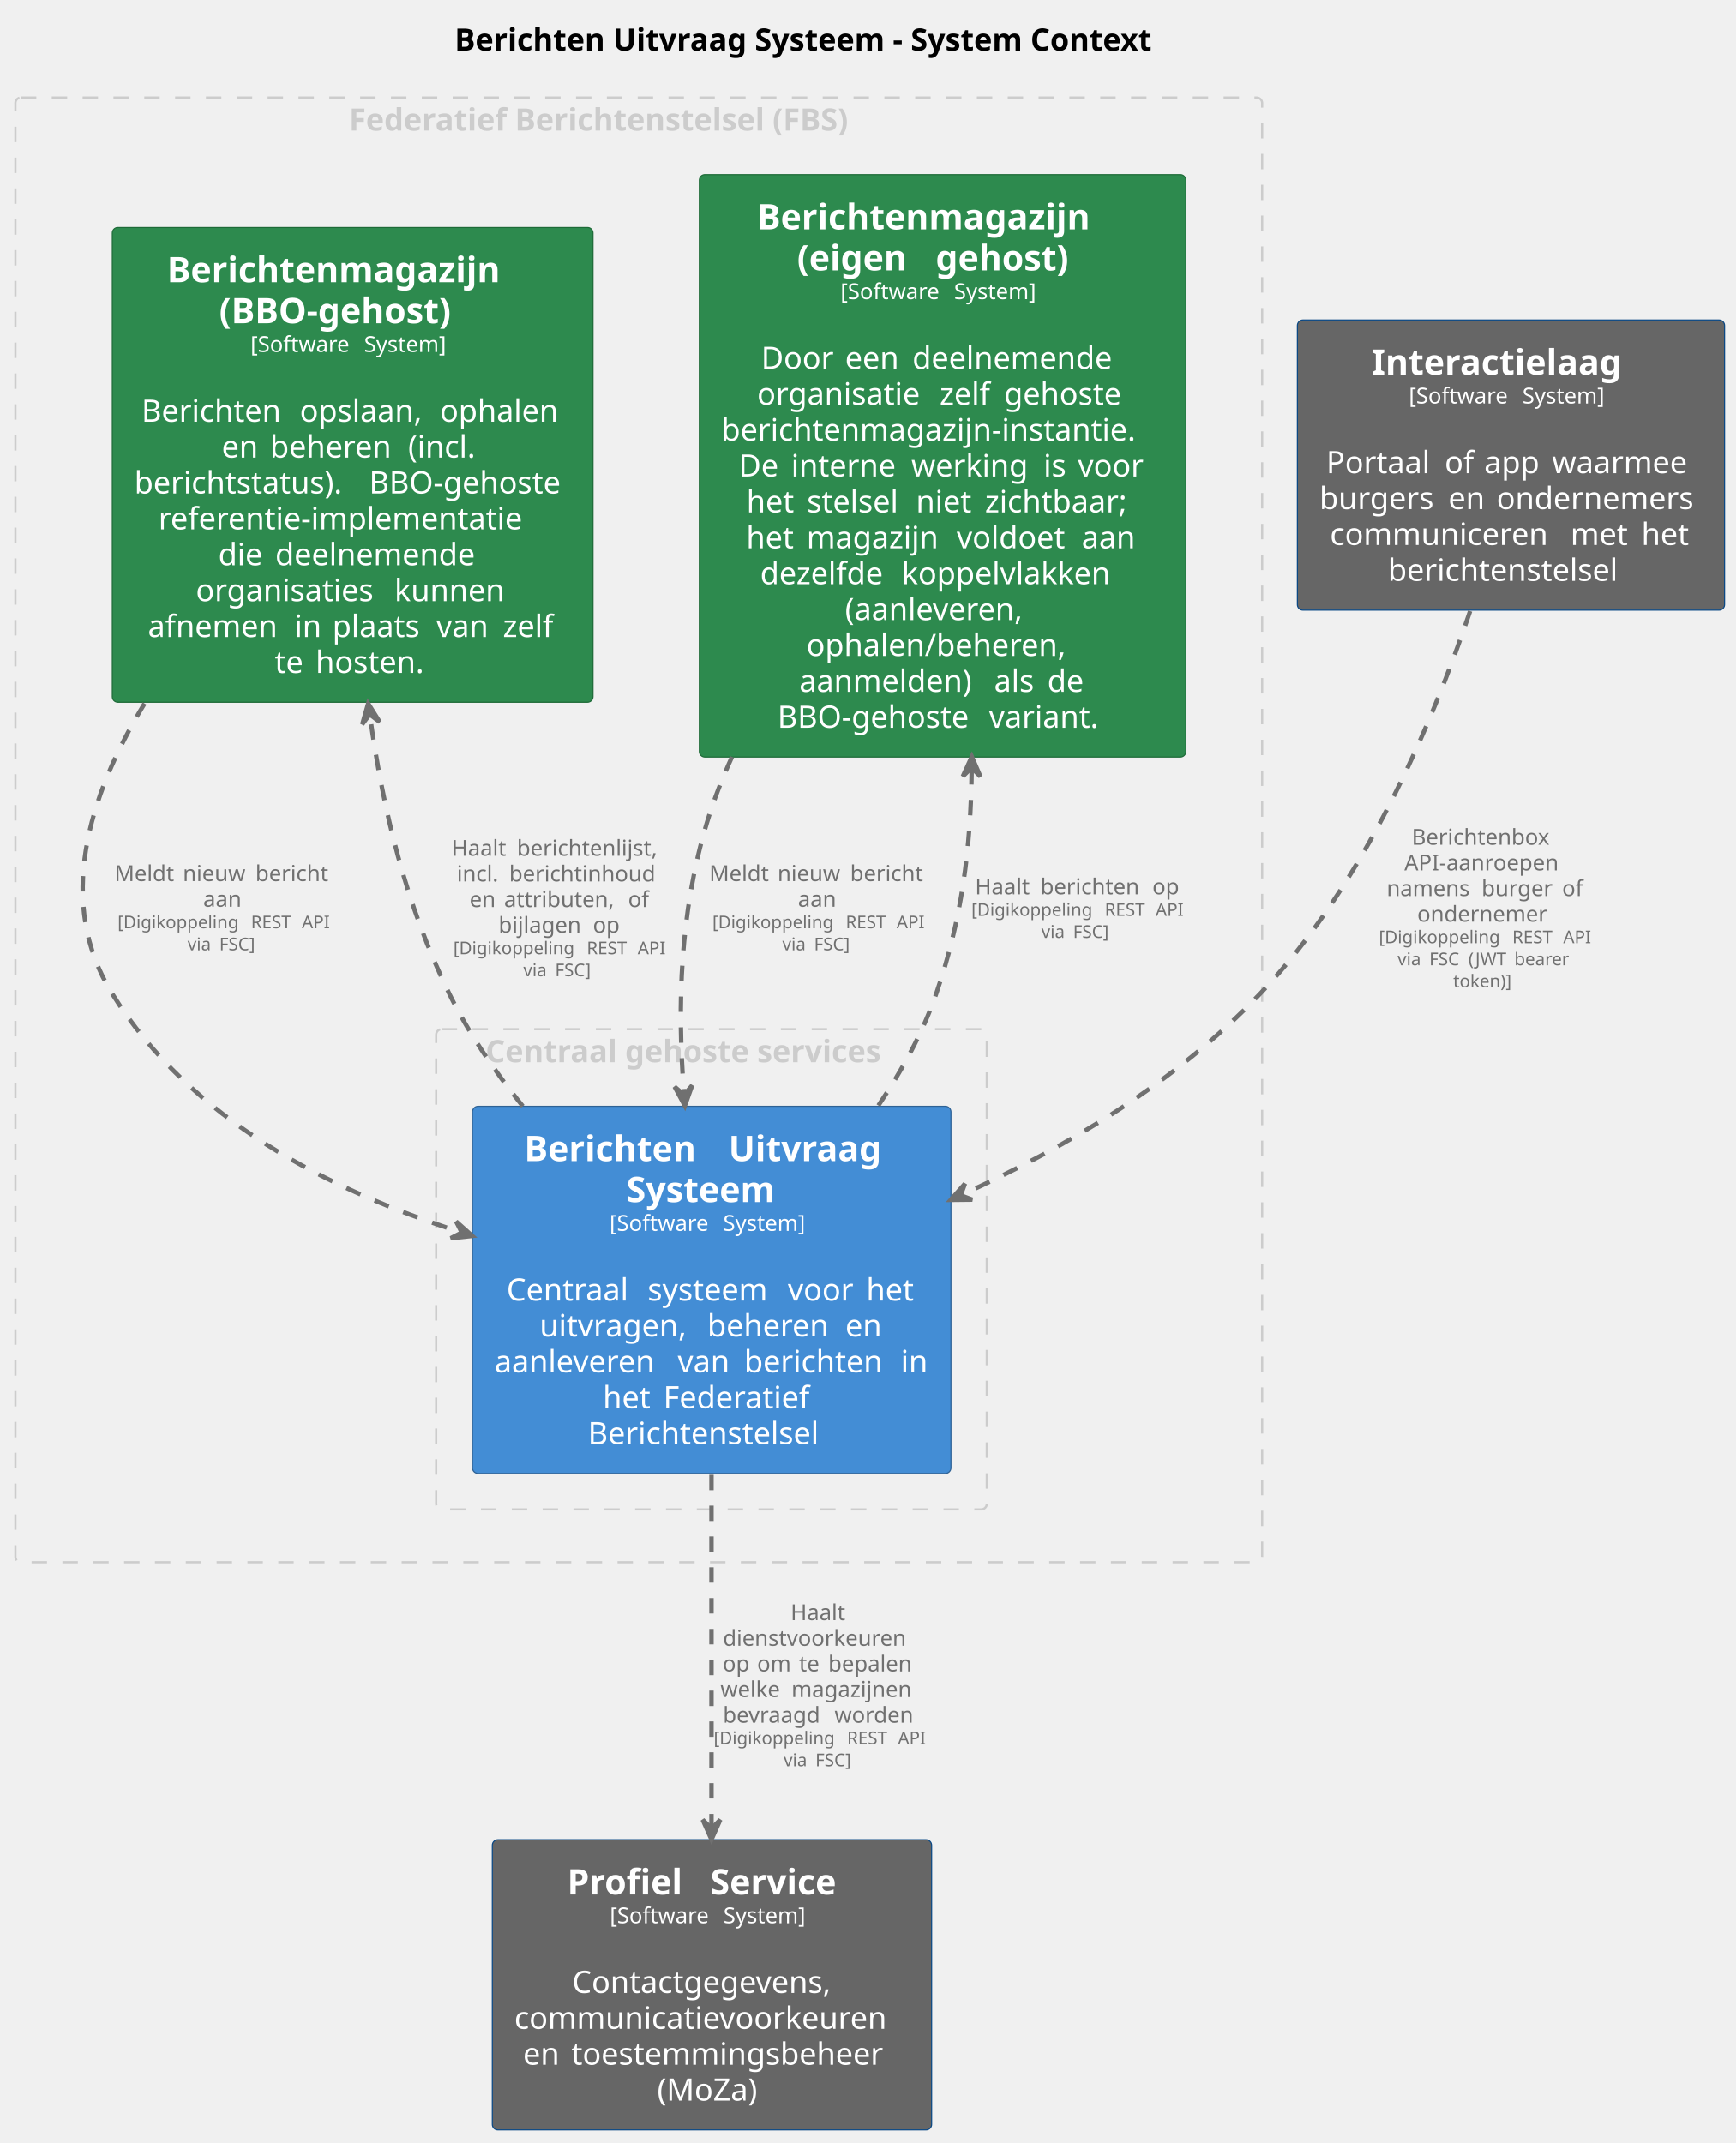
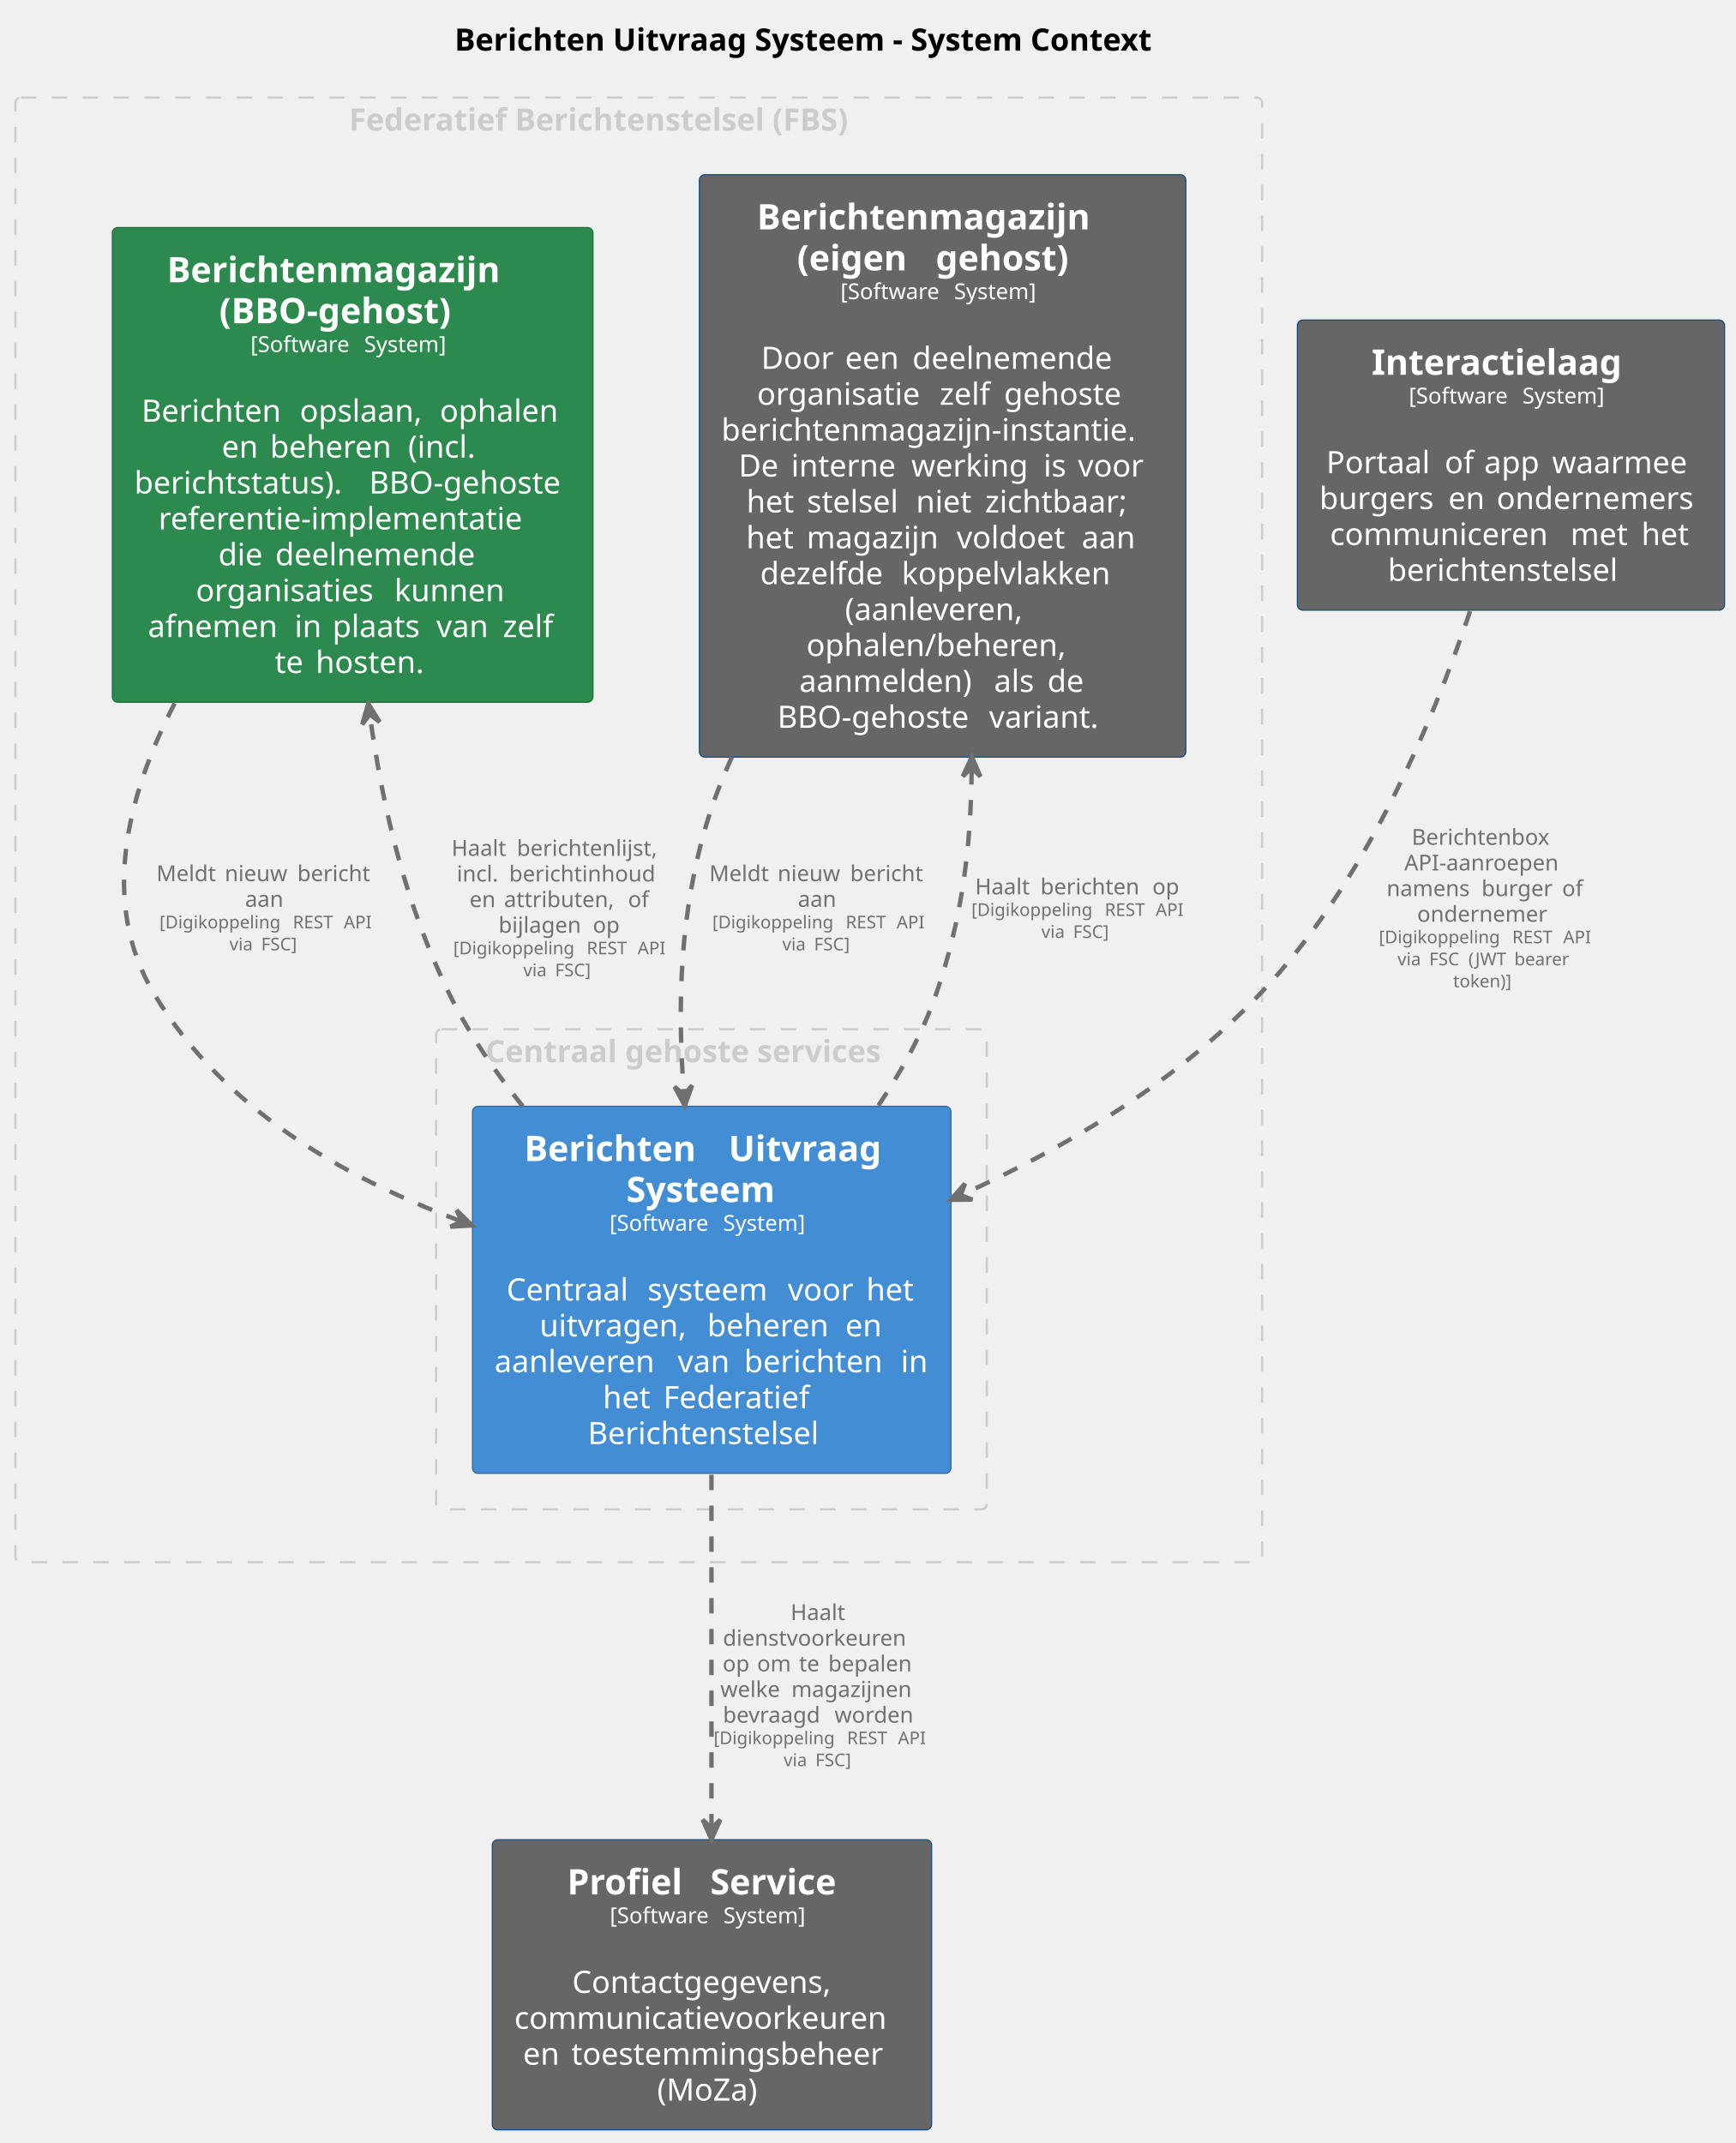
<svg xmlns="http://www.w3.org/2000/svg" contentStyleType="text/css" data-diagram-type="DESCRIPTION" height="973px" preserveAspectRatio="none" style="width:788px;height:973px;background:#FFFFFF;" version="1.1" viewBox="0 0 788 973" width="788px" zoomAndPan="magnify">
  <defs />
  <g>
    <g class="title" data-source-line="2">
      <text fill="#000000" font-family="sans-serif" font-size="14" font-weight="bold" lengthAdjust="spacing" textLength="362.175" x="206.379" y="22.995">Berichten Uitvraag Systeem - System Context</text>
    </g>
    <g class="cluster" data-entity="group1" data-source-line="48" data-uid="ent0002" id="cluster_group1">
      <rect fill="none" height="665" rx="2.5" ry="2.5" style="stroke:#CCCCCC;stroke-width:1;stroke-dasharray:7,7;" width="566" x="7" y="44.297" />
      <text fill="#CCCCCC" font-family="sans-serif" font-size="14" font-weight="bold" lengthAdjust="spacing" textLength="263.102" x="158.449" y="59.292">Federatief Berichtenstelsel (FBS)</text>
    </g>
    <g class="cluster" data-entity="group2" data-source-line="55" data-uid="ent0005" id="cluster_group2">
      <rect fill="none" height="218" rx="2.5" ry="2.5" style="stroke:#CCCCCC;stroke-width:1;stroke-dasharray:7,7;" width="250" x="198" y="467.297" />
      <text fill="#CCCCCC" font-family="sans-serif" font-size="14" font-weight="bold" lengthAdjust="spacing" textLength="205.181" x="220.41" y="482.292">Centraal gehoste services</text>
    </g>
    <g class="entity" data-entity="Berichtenmagazijneigengehost" data-source-line="53" data-uid="ent0003" id="entity_Berichtenmagazijneigengehost">
-       <rect fill="#2D8A4E" height="264.453" rx="2.5" ry="2.5" style="stroke:#1E6B38;stroke-width:0.5;" width="220.867" x="317.5" y="79.297" />
+       <rect fill="#666666" height="264.453" rx="2.5" ry="2.5" style="stroke:#0B4884;stroke-width:0.5;" width="220.867" x="317.5" y="79.297" />
      <text fill="#FFFFFF" font-family="sans-serif" font-size="16" font-weight="bold" lengthAdjust="spacing" textLength="168.578" x="343.644" y="104.148">Berichtenmagazijn</text>
      <text fill="#FFFFFF" font-family="sans-serif" font-size="16" font-weight="bold" lengthAdjust="spacing" textLength="57.344" x="361.891" y="122.773">(eigen</text>
      <text fill="#FFFFFF" font-family="sans-serif" font-size="16" font-weight="bold" lengthAdjust="spacing" textLength="5.57" x="419.234" y="122.773"> </text>
      <text fill="#FFFFFF" font-family="sans-serif" font-size="16" font-weight="bold" lengthAdjust="spacing" textLength="69.172" x="424.805" y="122.773">gehost)</text>
      <text fill="#FFFFFF" font-family="sans-serif" font-size="10" lengthAdjust="spacing" textLength="48.379" x="381.559" y="135.829">[Software</text>
      <text fill="#FFFFFF" font-family="sans-serif" font-size="10" lengthAdjust="spacing" textLength="3.179" x="429.938" y="135.829"> </text>
      <text fill="#FFFFFF" font-family="sans-serif" font-size="10" lengthAdjust="spacing" textLength="41.191" x="433.117" y="135.829">System]</text>
      <text fill="#FFFFFF" font-family="sans-serif" font-size="14" lengthAdjust="spacing" textLength="4.45" x="425.709" y="151.183"> </text>
      <text fill="#FFFFFF" font-family="sans-serif" font-size="14" lengthAdjust="spacing" textLength="33.667" x="345.543" y="167.48">Door</text>
      <text fill="#FFFFFF" font-family="sans-serif" font-size="14" lengthAdjust="spacing" textLength="4.45" x="379.21" y="167.48"> </text>
      <text fill="#FFFFFF" font-family="sans-serif" font-size="14" lengthAdjust="spacing" textLength="26.1" x="383.661" y="167.48">een</text>
      <text fill="#FFFFFF" font-family="sans-serif" font-size="14" lengthAdjust="spacing" textLength="4.45" x="409.76" y="167.48"> </text>
      <text fill="#FFFFFF" font-family="sans-serif" font-size="14" lengthAdjust="spacing" textLength="96.113" x="414.21" y="167.48">deelnemende</text>
      <text fill="#FFFFFF" font-family="sans-serif" font-size="14" lengthAdjust="spacing" textLength="78.415" x="343.718" y="183.776">organisatie</text>
      <text fill="#FFFFFF" font-family="sans-serif" font-size="14" lengthAdjust="spacing" textLength="4.45" x="422.133" y="183.776"> </text>
      <text fill="#FFFFFF" font-family="sans-serif" font-size="14" lengthAdjust="spacing" textLength="24.78" x="426.584" y="183.776">zelf</text>
      <text fill="#FFFFFF" font-family="sans-serif" font-size="14" lengthAdjust="spacing" textLength="4.45" x="451.364" y="183.776"> </text>
      <text fill="#FFFFFF" font-family="sans-serif" font-size="14" lengthAdjust="spacing" textLength="56.335" x="455.814" y="183.776">gehoste</text>
      <text fill="#FFFFFF" font-family="sans-serif" font-size="14" lengthAdjust="spacing" textLength="200.867" x="327.5" y="200.073">berichtenmagazijn-instantie.</text>
      <text fill="#FFFFFF" font-family="sans-serif" font-size="14" lengthAdjust="spacing" textLength="19.394" x="335.317" y="216.37">De</text>
      <text fill="#FFFFFF" font-family="sans-serif" font-size="14" lengthAdjust="spacing" textLength="4.45" x="354.71" y="216.37"> </text>
      <text fill="#FFFFFF" font-family="sans-serif" font-size="14" lengthAdjust="spacing" textLength="50.107" x="359.161" y="216.37">interne</text>
      <text fill="#FFFFFF" font-family="sans-serif" font-size="14" lengthAdjust="spacing" textLength="4.45" x="409.268" y="216.37"> </text>
      <text fill="#FFFFFF" font-family="sans-serif" font-size="14" lengthAdjust="spacing" textLength="55.576" x="413.718" y="216.37">werking</text>
      <text fill="#FFFFFF" font-family="sans-serif" font-size="14" lengthAdjust="spacing" textLength="4.45" x="469.294" y="216.37"> </text>
      <text fill="#FFFFFF" font-family="sans-serif" font-size="14" lengthAdjust="spacing" textLength="11.184" x="473.745" y="216.37">is</text>
      <text fill="#FFFFFF" font-family="sans-serif" font-size="14" lengthAdjust="spacing" textLength="4.45" x="484.928" y="216.37"> </text>
      <text fill="#FFFFFF" font-family="sans-serif" font-size="14" lengthAdjust="spacing" textLength="31.172" x="489.378" y="216.37">voor</text>
      <text fill="#FFFFFF" font-family="sans-serif" font-size="14" lengthAdjust="spacing" textLength="22.976" x="338.889" y="232.667">het</text>
      <text fill="#FFFFFF" font-family="sans-serif" font-size="14" lengthAdjust="spacing" textLength="4.45" x="361.864" y="232.667"> </text>
      <text fill="#FFFFFF" font-family="sans-serif" font-size="14" lengthAdjust="spacing" textLength="45.083" x="366.315" y="232.667">stelsel</text>
      <text fill="#FFFFFF" font-family="sans-serif" font-size="14" lengthAdjust="spacing" textLength="4.45" x="411.397" y="232.667"> </text>
      <text fill="#FFFFFF" font-family="sans-serif" font-size="14" lengthAdjust="spacing" textLength="26.865" x="415.848" y="232.667">niet</text>
      <text fill="#FFFFFF" font-family="sans-serif" font-size="14" lengthAdjust="spacing" textLength="4.45" x="442.713" y="232.667"> </text>
      <text fill="#FFFFFF" font-family="sans-serif" font-size="14" lengthAdjust="spacing" textLength="69.815" x="447.163" y="232.667">zichtbaar;</text>
      <text fill="#FFFFFF" font-family="sans-serif" font-size="14" lengthAdjust="spacing" textLength="22.976" x="338.766" y="248.964">het</text>
      <text fill="#FFFFFF" font-family="sans-serif" font-size="14" lengthAdjust="spacing" textLength="4.45" x="361.741" y="248.964"> </text>
      <text fill="#FFFFFF" font-family="sans-serif" font-size="14" lengthAdjust="spacing" textLength="63.684" x="366.191" y="248.964">magazijn</text>
      <text fill="#FFFFFF" font-family="sans-serif" font-size="14" lengthAdjust="spacing" textLength="4.45" x="429.875" y="248.964"> </text>
      <text fill="#FFFFFF" font-family="sans-serif" font-size="14" lengthAdjust="spacing" textLength="52.295" x="434.325" y="248.964">voldoet</text>
      <text fill="#FFFFFF" font-family="sans-serif" font-size="14" lengthAdjust="spacing" textLength="4.45" x="486.62" y="248.964"> </text>
      <text fill="#FFFFFF" font-family="sans-serif" font-size="14" lengthAdjust="spacing" textLength="26.031" x="491.07" y="248.964">aan</text>
      <text fill="#FFFFFF" font-family="sans-serif" font-size="14" lengthAdjust="spacing" textLength="59.78" x="345.116" y="265.261">dezelfde</text>
      <text fill="#FFFFFF" font-family="sans-serif" font-size="14" lengthAdjust="spacing" textLength="4.45" x="404.897" y="265.261"> </text>
      <text fill="#FFFFFF" font-family="sans-serif" font-size="14" lengthAdjust="spacing" textLength="101.404" x="409.347" y="265.261">koppelvlakken</text>
      <text fill="#FFFFFF" font-family="sans-serif" font-size="14" lengthAdjust="spacing" textLength="88.587" x="383.64" y="281.558">(aanleveren,</text>
      <text fill="#FFFFFF" font-family="sans-serif" font-size="14" lengthAdjust="spacing" textLength="123.676" x="366.096" y="297.854">ophalen/beheren,</text>
      <text fill="#FFFFFF" font-family="sans-serif" font-size="14" lengthAdjust="spacing" textLength="84.007" x="362.849" y="314.151">aanmelden)</text>
      <text fill="#FFFFFF" font-family="sans-serif" font-size="14" lengthAdjust="spacing" textLength="4.45" x="446.856" y="314.151"> </text>
      <text fill="#FFFFFF" font-family="sans-serif" font-size="14" lengthAdjust="spacing" textLength="19.763" x="451.306" y="314.151">als</text>
      <text fill="#FFFFFF" font-family="sans-serif" font-size="14" lengthAdjust="spacing" textLength="4.45" x="471.068" y="314.151"> </text>
      <text fill="#FFFFFF" font-family="sans-serif" font-size="14" lengthAdjust="spacing" textLength="17.5" x="475.519" y="314.151">de</text>
      <text fill="#FFFFFF" font-family="sans-serif" font-size="14" lengthAdjust="spacing" textLength="91.615" x="352.95" y="330.448">BBO-gehoste</text>
      <text fill="#FFFFFF" font-family="sans-serif" font-size="14" lengthAdjust="spacing" textLength="4.45" x="444.565" y="330.448"> </text>
      <text fill="#FFFFFF" font-family="sans-serif" font-size="14" lengthAdjust="spacing" textLength="53.901" x="449.016" y="330.448">variant.</text>
    </g>
    <g class="entity" data-entity="BerichtenmagazijnBBOgehost" data-source-line="54" data-uid="ent0004" id="entity_BerichtenmagazijnBBOgehost">
      <rect fill="#2D8A4E" height="215.562" rx="2.5" ry="2.5" style="stroke:#1E6B38;stroke-width:0.5;" width="218.201" x="51" y="103.297" />
      <text fill="#FFFFFF" font-family="sans-serif" font-size="16" font-weight="bold" lengthAdjust="spacing" textLength="168.578" x="75.811" y="128.148">Berichtenmagazijn</text>
      <text fill="#FFFFFF" font-family="sans-serif" font-size="16" font-weight="bold" lengthAdjust="spacing" textLength="121.117" x="99.542" y="146.773">(BBO-gehost)</text>
      <text fill="#FFFFFF" font-family="sans-serif" font-size="10" lengthAdjust="spacing" textLength="48.379" x="113.726" y="159.829">[Software</text>
      <text fill="#FFFFFF" font-family="sans-serif" font-size="10" lengthAdjust="spacing" textLength="3.179" x="162.105" y="159.829"> </text>
      <text fill="#FFFFFF" font-family="sans-serif" font-size="10" lengthAdjust="spacing" textLength="41.191" x="165.284" y="159.829">System]</text>
      <text fill="#FFFFFF" font-family="sans-serif" font-size="14" lengthAdjust="spacing" textLength="4.45" x="157.875" y="175.183"> </text>
      <text fill="#FFFFFF" font-family="sans-serif" font-size="14" lengthAdjust="spacing" textLength="67.409" x="64.247" y="191.48">Berichten</text>
      <text fill="#FFFFFF" font-family="sans-serif" font-size="14" lengthAdjust="spacing" textLength="4.45" x="131.656" y="191.48"> </text>
      <text fill="#FFFFFF" font-family="sans-serif" font-size="14" lengthAdjust="spacing" textLength="59.117" x="136.106" y="191.48">opslaan,</text>
      <text fill="#FFFFFF" font-family="sans-serif" font-size="14" lengthAdjust="spacing" textLength="4.45" x="195.224" y="191.48"> </text>
      <text fill="#FFFFFF" font-family="sans-serif" font-size="14" lengthAdjust="spacing" textLength="56.28" x="199.674" y="191.48">ophalen</text>
      <text fill="#FFFFFF" font-family="sans-serif" font-size="14" lengthAdjust="spacing" textLength="17.486" x="100.662" y="207.776">en</text>
      <text fill="#FFFFFF" font-family="sans-serif" font-size="14" lengthAdjust="spacing" textLength="4.45" x="118.148" y="207.776"> </text>
      <text fill="#FFFFFF" font-family="sans-serif" font-size="14" lengthAdjust="spacing" textLength="58.228" x="122.599" y="207.776">beheren</text>
      <text fill="#FFFFFF" font-family="sans-serif" font-size="14" lengthAdjust="spacing" textLength="4.45" x="180.827" y="207.776"> </text>
      <text fill="#FFFFFF" font-family="sans-serif" font-size="14" lengthAdjust="spacing" textLength="34.262" x="185.277" y="207.776">(incl.</text>
      <text fill="#FFFFFF" font-family="sans-serif" font-size="14" lengthAdjust="spacing" textLength="102.136" x="61" y="224.073">berichtstatus).</text>
      <text fill="#FFFFFF" font-family="sans-serif" font-size="14" lengthAdjust="spacing" textLength="4.45" x="163.136" y="224.073"> </text>
      <text fill="#FFFFFF" font-family="sans-serif" font-size="14" lengthAdjust="spacing" textLength="91.615" x="167.586" y="224.073">BBO-gehoste</text>
      <text fill="#FFFFFF" font-family="sans-serif" font-size="14" lengthAdjust="spacing" textLength="176.299" x="71.951" y="240.37">referentie-implementatie</text>
      <text fill="#FFFFFF" font-family="sans-serif" font-size="14" lengthAdjust="spacing" textLength="21.39" x="99.124" y="256.667">die</text>
      <text fill="#FFFFFF" font-family="sans-serif" font-size="14" lengthAdjust="spacing" textLength="4.45" x="120.514" y="256.667"> </text>
      <text fill="#FFFFFF" font-family="sans-serif" font-size="14" lengthAdjust="spacing" textLength="96.113" x="124.964" y="256.667">deelnemende</text>
      <text fill="#FFFFFF" font-family="sans-serif" font-size="14" lengthAdjust="spacing" textLength="85.709" x="88.915" y="272.964">organisaties</text>
      <text fill="#FFFFFF" font-family="sans-serif" font-size="14" lengthAdjust="spacing" textLength="4.45" x="174.624" y="272.964"> </text>
      <text fill="#FFFFFF" font-family="sans-serif" font-size="14" lengthAdjust="spacing" textLength="52.213" x="179.074" y="272.964">kunnen</text>
      <text fill="#FFFFFF" font-family="sans-serif" font-size="14" lengthAdjust="spacing" textLength="62.118" x="67.142" y="289.261">afnemen</text>
      <text fill="#FFFFFF" font-family="sans-serif" font-size="14" lengthAdjust="spacing" textLength="4.45" x="129.26" y="289.261"> </text>
      <text fill="#FFFFFF" font-family="sans-serif" font-size="14" lengthAdjust="spacing" textLength="12.763" x="133.71" y="289.261">in</text>
      <text fill="#FFFFFF" font-family="sans-serif" font-size="14" lengthAdjust="spacing" textLength="4.45" x="146.473" y="289.261"> </text>
      <text fill="#FFFFFF" font-family="sans-serif" font-size="14" lengthAdjust="spacing" textLength="42.718" x="150.923" y="289.261">plaats</text>
      <text fill="#FFFFFF" font-family="sans-serif" font-size="14" lengthAdjust="spacing" textLength="4.45" x="193.641" y="289.261"> </text>
      <text fill="#FFFFFF" font-family="sans-serif" font-size="14" lengthAdjust="spacing" textLength="25.737" x="198.091" y="289.261">van</text>
      <text fill="#FFFFFF" font-family="sans-serif" font-size="14" lengthAdjust="spacing" textLength="4.45" x="223.829" y="289.261"> </text>
      <text fill="#FFFFFF" font-family="sans-serif" font-size="14" lengthAdjust="spacing" textLength="24.78" x="228.279" y="289.261">zelf</text>
      <text fill="#FFFFFF" font-family="sans-serif" font-size="14" lengthAdjust="spacing" textLength="14.102" x="124.745" y="305.558">te</text>
      <text fill="#FFFFFF" font-family="sans-serif" font-size="14" lengthAdjust="spacing" textLength="4.45" x="138.848" y="305.558"> </text>
      <text fill="#FFFFFF" font-family="sans-serif" font-size="14" lengthAdjust="spacing" textLength="52.158" x="143.298" y="305.558">hosten.</text>
    </g>
    <g class="entity" data-entity="BerichtenUitvraagSysteem" data-source-line="60" data-uid="ent0006" id="entity_BerichtenUitvraagSysteem">
      <rect fill="#438DD5" height="166.672" rx="2.5" ry="2.5" style="stroke:#2E6295;stroke-width:0.5;" width="217.217" x="214.5" y="502.297" />
      <text fill="#FFFFFF" font-family="sans-serif" font-size="16" font-weight="bold" lengthAdjust="spacing" textLength="87.188" x="237.983" y="527.148">Berichten</text>
      <text fill="#FFFFFF" font-family="sans-serif" font-size="16" font-weight="bold" lengthAdjust="spacing" textLength="5.57" x="325.171" y="527.148"> </text>
      <text fill="#FFFFFF" font-family="sans-serif" font-size="16" font-weight="bold" lengthAdjust="spacing" textLength="77.492" x="330.741" y="527.148">Uitvraag</text>
      <text fill="#FFFFFF" font-family="sans-serif" font-size="16" font-weight="bold" lengthAdjust="spacing" textLength="77.5" x="284.358" y="545.773">Systeem</text>
      <text fill="#FFFFFF" font-family="sans-serif" font-size="10" lengthAdjust="spacing" textLength="48.379" x="276.734" y="558.829">[Software</text>
      <text fill="#FFFFFF" font-family="sans-serif" font-size="10" lengthAdjust="spacing" textLength="3.179" x="325.113" y="558.829"> </text>
      <text fill="#FFFFFF" font-family="sans-serif" font-size="10" lengthAdjust="spacing" textLength="41.191" x="328.291" y="558.829">System]</text>
      <text fill="#FFFFFF" font-family="sans-serif" font-size="14" lengthAdjust="spacing" textLength="4.45" x="320.883" y="574.183"> </text>
      <text fill="#FFFFFF" font-family="sans-serif" font-size="14" lengthAdjust="spacing" textLength="59.555" x="229.969" y="590.48">Centraal</text>
      <text fill="#FFFFFF" font-family="sans-serif" font-size="14" lengthAdjust="spacing" textLength="4.45" x="289.523" y="590.48"> </text>
      <text fill="#FFFFFF" font-family="sans-serif" font-size="14" lengthAdjust="spacing" textLength="59.227" x="293.974" y="590.48">systeem</text>
      <text fill="#FFFFFF" font-family="sans-serif" font-size="14" lengthAdjust="spacing" textLength="4.45" x="353.2" y="590.48"> </text>
      <text fill="#FFFFFF" font-family="sans-serif" font-size="14" lengthAdjust="spacing" textLength="31.172" x="357.65" y="590.48">voor</text>
      <text fill="#FFFFFF" font-family="sans-serif" font-size="14" lengthAdjust="spacing" textLength="4.45" x="388.822" y="590.48"> </text>
      <text fill="#FFFFFF" font-family="sans-serif" font-size="14" lengthAdjust="spacing" textLength="22.976" x="393.272" y="590.48">het</text>
      <text fill="#FFFFFF" font-family="sans-serif" font-size="14" lengthAdjust="spacing" textLength="71.695" x="244.953" y="606.776">uitvragen,</text>
      <text fill="#FFFFFF" font-family="sans-serif" font-size="14" lengthAdjust="spacing" textLength="4.45" x="316.648" y="606.776"> </text>
      <text fill="#FFFFFF" font-family="sans-serif" font-size="14" lengthAdjust="spacing" textLength="58.228" x="321.099" y="606.776">beheren</text>
      <text fill="#FFFFFF" font-family="sans-serif" font-size="14" lengthAdjust="spacing" textLength="4.45" x="379.327" y="606.776"> </text>
      <text fill="#FFFFFF" font-family="sans-serif" font-size="14" lengthAdjust="spacing" textLength="17.486" x="383.777" y="606.776">en</text>
      <text fill="#FFFFFF" font-family="sans-serif" font-size="14" lengthAdjust="spacing" textLength="78.675" x="224.5" y="623.073">aanleveren</text>
      <text fill="#FFFFFF" font-family="sans-serif" font-size="14" lengthAdjust="spacing" textLength="4.45" x="303.175" y="623.073"> </text>
      <text fill="#FFFFFF" font-family="sans-serif" font-size="14" lengthAdjust="spacing" textLength="25.737" x="307.625" y="623.073">van</text>
      <text fill="#FFFFFF" font-family="sans-serif" font-size="14" lengthAdjust="spacing" textLength="4.45" x="333.362" y="623.073"> </text>
      <text fill="#FFFFFF" font-family="sans-serif" font-size="14" lengthAdjust="spacing" textLength="66.691" x="337.812" y="623.073">berichten</text>
      <text fill="#FFFFFF" font-family="sans-serif" font-size="14" lengthAdjust="spacing" textLength="4.45" x="404.504" y="623.073"> </text>
      <text fill="#FFFFFF" font-family="sans-serif" font-size="14" lengthAdjust="spacing" textLength="12.763" x="408.954" y="623.073">in</text>
      <text fill="#FFFFFF" font-family="sans-serif" font-size="14" lengthAdjust="spacing" textLength="22.976" x="273.685" y="639.37">het</text>
      <text fill="#FFFFFF" font-family="sans-serif" font-size="14" lengthAdjust="spacing" textLength="4.45" x="296.66" y="639.37"> </text>
      <text fill="#FFFFFF" font-family="sans-serif" font-size="14" lengthAdjust="spacing" textLength="71.422" x="301.11" y="639.37">Federatief</text>
      <text fill="#FFFFFF" font-family="sans-serif" font-size="14" lengthAdjust="spacing" textLength="112.492" x="266.862" y="655.667">Berichtenstelsel</text>
    </g>
    <g class="entity" data-entity="ProfielService" data-source-line="65" data-uid="ent0007" id="entity_ProfielService">
      <rect fill="#666666" height="131.75" rx="2.5" ry="2.5" style="stroke:#0B4884;stroke-width:0.5;" width="199.45" x="223.5" y="835.297" />
      <text fill="#FFFFFF" font-family="sans-serif" font-size="16" font-weight="bold" lengthAdjust="spacing" textLength="59.391" x="257.487" y="860.148">Profiel</text>
      <text fill="#FFFFFF" font-family="sans-serif" font-size="16" font-weight="bold" lengthAdjust="spacing" textLength="5.57" x="316.877" y="860.148"> </text>
      <text fill="#FFFFFF" font-family="sans-serif" font-size="16" font-weight="bold" lengthAdjust="spacing" textLength="66.516" x="322.448" y="860.148">Service</text>
      <text fill="#FFFFFF" font-family="sans-serif" font-size="10" lengthAdjust="spacing" textLength="48.379" x="276.851" y="873.204">[Software</text>
      <text fill="#FFFFFF" font-family="sans-serif" font-size="10" lengthAdjust="spacing" textLength="3.179" x="325.229" y="873.204"> </text>
      <text fill="#FFFFFF" font-family="sans-serif" font-size="10" lengthAdjust="spacing" textLength="41.191" x="328.408" y="873.204">System]</text>
      <text fill="#FFFFFF" font-family="sans-serif" font-size="14" lengthAdjust="spacing" textLength="4.45" x="321" y="888.558"> </text>
      <text fill="#FFFFFF" font-family="sans-serif" font-size="14" lengthAdjust="spacing" textLength="126.984" x="259.733" y="904.855">Contactgegevens,</text>
      <text fill="#FFFFFF" font-family="sans-serif" font-size="14" lengthAdjust="spacing" textLength="179.45" x="233.5" y="921.151">communicatievoorkeuren</text>
      <text fill="#FFFFFF" font-family="sans-serif" font-size="14" lengthAdjust="spacing" textLength="17.486" x="237.438" y="937.448">en</text>
      <text fill="#FFFFFF" font-family="sans-serif" font-size="14" lengthAdjust="spacing" textLength="4.45" x="254.924" y="937.448"> </text>
      <text fill="#FFFFFF" font-family="sans-serif" font-size="14" lengthAdjust="spacing" textLength="149.639" x="259.374" y="937.448">toestemmingsbeheer</text>
      <text fill="#FFFFFF" font-family="sans-serif" font-size="14" lengthAdjust="spacing" textLength="49.738" x="298.356" y="953.745">(MoZa)</text>
    </g>
    <g class="entity" data-entity="Interactielaag" data-source-line="66" data-uid="ent0008" id="entity_Interactielaag">
      <rect fill="#666666" height="131.75" rx="2.5" ry="2.5" style="stroke:#0B4884;stroke-width:0.5;" width="193.934" x="589" y="145.297" />
      <text fill="#FFFFFF" font-family="sans-serif" font-size="16" font-weight="bold" lengthAdjust="spacing" textLength="126.531" x="622.701" y="170.148">Interactielaag</text>
      <text fill="#FFFFFF" font-family="sans-serif" font-size="10" lengthAdjust="spacing" textLength="48.379" x="639.592" y="183.204">[Software</text>
      <text fill="#FFFFFF" font-family="sans-serif" font-size="10" lengthAdjust="spacing" textLength="3.179" x="687.971" y="183.204"> </text>
      <text fill="#FFFFFF" font-family="sans-serif" font-size="10" lengthAdjust="spacing" textLength="41.191" x="691.15" y="183.204">System]</text>
      <text fill="#FFFFFF" font-family="sans-serif" font-size="14" lengthAdjust="spacing" textLength="4.45" x="683.742" y="198.558"> </text>
      <text fill="#FFFFFF" font-family="sans-serif" font-size="14" lengthAdjust="spacing" textLength="49.301" x="602.104" y="214.855">Portaal</text>
      <text fill="#FFFFFF" font-family="sans-serif" font-size="14" lengthAdjust="spacing" textLength="4.45" x="651.404" y="214.855"> </text>
      <text fill="#FFFFFF" font-family="sans-serif" font-size="14" lengthAdjust="spacing" textLength="13.494" x="655.855" y="214.855">of</text>
      <text fill="#FFFFFF" font-family="sans-serif" font-size="14" lengthAdjust="spacing" textLength="4.45" x="669.349" y="214.855"> </text>
      <text fill="#FFFFFF" font-family="sans-serif" font-size="14" lengthAdjust="spacing" textLength="26.352" x="673.799" y="214.855">app</text>
      <text fill="#FFFFFF" font-family="sans-serif" font-size="14" lengthAdjust="spacing" textLength="4.45" x="700.151" y="214.855"> </text>
      <text fill="#FFFFFF" font-family="sans-serif" font-size="14" lengthAdjust="spacing" textLength="65.228" x="704.602" y="214.855">waarmee</text>
      <text fill="#FFFFFF" font-family="sans-serif" font-size="14" lengthAdjust="spacing" textLength="54.065" x="599" y="231.151">burgers</text>
      <text fill="#FFFFFF" font-family="sans-serif" font-size="14" lengthAdjust="spacing" textLength="4.45" x="653.065" y="231.151"> </text>
      <text fill="#FFFFFF" font-family="sans-serif" font-size="14" lengthAdjust="spacing" textLength="17.486" x="657.516" y="231.151">en</text>
      <text fill="#FFFFFF" font-family="sans-serif" font-size="14" lengthAdjust="spacing" textLength="4.45" x="675.002" y="231.151"> </text>
      <text fill="#FFFFFF" font-family="sans-serif" font-size="14" lengthAdjust="spacing" textLength="93.481" x="679.452" y="231.151">ondernemers</text>
      <text fill="#FFFFFF" font-family="sans-serif" font-size="14" lengthAdjust="spacing" textLength="104.727" x="603.795" y="247.448">communiceren</text>
      <text fill="#FFFFFF" font-family="sans-serif" font-size="14" lengthAdjust="spacing" textLength="4.45" x="708.522" y="247.448"> </text>
      <text fill="#FFFFFF" font-family="sans-serif" font-size="14" lengthAdjust="spacing" textLength="27.74" x="712.972" y="247.448">met</text>
      <text fill="#FFFFFF" font-family="sans-serif" font-size="14" lengthAdjust="spacing" textLength="4.45" x="740.712" y="247.448"> </text>
      <text fill="#FFFFFF" font-family="sans-serif" font-size="14" lengthAdjust="spacing" textLength="22.976" x="745.163" y="247.448">het</text>
      <text fill="#FFFFFF" font-family="sans-serif" font-size="14" lengthAdjust="spacing" textLength="111.774" x="630.08" y="263.745">berichtenstelsel</text>
    </g>
-     <g class="link" data-entity-1="BerichtenmagazijnBBOgehost" data-entity-2="BerichtenUitvraagSysteem" data-source-line="68" data-uid="lnk9" id="link_BerichtenmagazijnBBOgehost_BerichtenUitvraagSysteem">
-       <path d="M65.62,319.447 C39.86,361.787 25.31,410.077 51,451.297 C86.75,508.667 149.428,540.241 208.688,559.291" fill="none" id="BerichtenmagazijnBBOgehost-to-BerichtenUitvraagSysteem" style="stroke:#707070;stroke-width:2;stroke-dasharray:7,7;" />
-       <polygon fill="#707070" points="214.4,561.127,207.056,554.564,209.64,559.597,204.608,562.181,214.4,561.127" style="stroke:#707070;stroke-width:2;" />
-       <text fill="#707070" font-family="sans-serif" font-size="10" lengthAdjust="spacing" textLength="27.827" x="52" y="400.079">Meldt</text>
-       <text fill="#707070" font-family="sans-serif" font-size="10" lengthAdjust="spacing" textLength="3.179" x="79.827" y="400.079"> </text>
-       <text fill="#707070" font-family="sans-serif" font-size="10" lengthAdjust="spacing" textLength="29.785" x="83.006" y="400.079">nieuw</text>
-       <text fill="#707070" font-family="sans-serif" font-size="10" lengthAdjust="spacing" textLength="3.179" x="112.791" y="400.079"> </text>
-       <text fill="#707070" font-family="sans-serif" font-size="10" lengthAdjust="spacing" textLength="35.147" x="115.97" y="400.079">bericht</text>
-       <text fill="#707070" font-family="sans-serif" font-size="10" lengthAdjust="spacing" textLength="18.594" x="92.261" y="411.72">aan</text>
-       <text fill="#707070" font-family="sans-serif" font-size="8" lengthAdjust="spacing" textLength="58.004" x="53.396" y="421.504">[Digikoppeling</text>
-       <text fill="#707070" font-family="sans-serif" font-size="8" lengthAdjust="spacing" textLength="2.543" x="111.4" y="421.504"> </text>
-       <text fill="#707070" font-family="sans-serif" font-size="8" lengthAdjust="spacing" textLength="20.578" x="113.943" y="421.504">REST</text>
-       <text fill="#707070" font-family="sans-serif" font-size="8" lengthAdjust="spacing" textLength="2.543" x="134.521" y="421.504"> </text>
-       <text fill="#707070" font-family="sans-serif" font-size="8" lengthAdjust="spacing" textLength="12.656" x="137.064" y="421.504">API</text>
-       <text fill="#707070" font-family="sans-serif" font-size="8" lengthAdjust="spacing" textLength="11.859" x="85.164" y="431.504">via</text>
-       <text fill="#707070" font-family="sans-serif" font-size="8" lengthAdjust="spacing" textLength="2.543" x="97.023" y="431.504"> </text>
-       <text fill="#707070" font-family="sans-serif" font-size="8" lengthAdjust="spacing" textLength="18.387" x="99.566" y="431.504">FSC]</text>
-     </g>
-     <g class="link" data-entity-1="BerichtenUitvraagSysteem" data-entity-2="BerichtenmagazijnBBOgehost" data-source-line="73" data-uid="lnk14" id="link_BerichtenUitvraagSysteem_BerichtenmagazijnBBOgehost">
+     <g class="link" data-entity-1="BerichtenUitvraagSysteem" data-entity-2="BerichtenmagazijnBBOgehost" data-source-line="68" data-uid="lnk9" id="link_BerichtenUitvraagSysteem_BerichtenmagazijnBBOgehost">
      <path d="M237.33,502.277 C224.54,486.417 212.73,469.147 204,451.297 C184.11,410.657 174.007,368.058 167.997,325.378" fill="none" id="BerichtenUitvraagSysteem-to-BerichtenmagazijnBBOgehost" style="stroke:#707070;stroke-width:2;stroke-dasharray:7,7;" />
      <polygon fill="#707070" points="167.16,319.437,164.454,328.907,167.857,324.388,172.376,327.791,167.16,319.437" style="stroke:#707070;stroke-width:2;" />
      <text fill="#707070" font-family="sans-serif" font-size="10" lengthAdjust="spacing" textLength="26.475" x="205" y="388.579">Haalt</text>
      <text fill="#707070" font-family="sans-serif" font-size="10" lengthAdjust="spacing" textLength="3.179" x="231.475" y="388.579"> </text>
      <text fill="#707070" font-family="sans-serif" font-size="10" lengthAdjust="spacing" textLength="68.281" x="234.653" y="388.579">berichtenlijst,</text>
      <text fill="#707070" font-family="sans-serif" font-size="10" lengthAdjust="spacing" textLength="20.571" x="207.39" y="400.22">incl.</text>
      <text fill="#707070" font-family="sans-serif" font-size="10" lengthAdjust="spacing" textLength="3.179" x="227.961" y="400.22"> </text>
      <text fill="#707070" font-family="sans-serif" font-size="10" lengthAdjust="spacing" textLength="69.404" x="231.14" y="400.22">berichtinhoud</text>
      <text fill="#707070" font-family="sans-serif" font-size="10" lengthAdjust="spacing" textLength="12.49" x="213.157" y="411.86">en</text>
      <text fill="#707070" font-family="sans-serif" font-size="10" lengthAdjust="spacing" textLength="3.179" x="225.647" y="411.86"> </text>
      <text fill="#707070" font-family="sans-serif" font-size="10" lengthAdjust="spacing" textLength="53.135" x="228.826" y="411.86">attributen,</text>
      <text fill="#707070" font-family="sans-serif" font-size="10" lengthAdjust="spacing" textLength="3.179" x="281.96" y="411.86"> </text>
      <text fill="#707070" font-family="sans-serif" font-size="10" lengthAdjust="spacing" textLength="9.639" x="285.139" y="411.86">of</text>
      <text fill="#707070" font-family="sans-serif" font-size="10" lengthAdjust="spacing" textLength="39.648" x="226.321" y="423.501">bijlagen</text>
      <text fill="#707070" font-family="sans-serif" font-size="10" lengthAdjust="spacing" textLength="3.179" x="265.969" y="423.501"> </text>
      <text fill="#707070" font-family="sans-serif" font-size="10" lengthAdjust="spacing" textLength="12.466" x="269.148" y="423.501">op</text>
      <text fill="#707070" font-family="sans-serif" font-size="8" lengthAdjust="spacing" textLength="58.004" x="205.805" y="433.285">[Digikoppeling</text>
      <text fill="#707070" font-family="sans-serif" font-size="8" lengthAdjust="spacing" textLength="2.543" x="263.809" y="433.285"> </text>
      <text fill="#707070" font-family="sans-serif" font-size="8" lengthAdjust="spacing" textLength="20.578" x="266.352" y="433.285">REST</text>
      <text fill="#707070" font-family="sans-serif" font-size="8" lengthAdjust="spacing" textLength="2.543" x="286.93" y="433.285"> </text>
      <text fill="#707070" font-family="sans-serif" font-size="8" lengthAdjust="spacing" textLength="12.656" x="289.473" y="433.285">API</text>
      <text fill="#707070" font-family="sans-serif" font-size="8" lengthAdjust="spacing" textLength="11.859" x="237.573" y="443.285">via</text>
      <text fill="#707070" font-family="sans-serif" font-size="8" lengthAdjust="spacing" textLength="2.543" x="249.432" y="443.285"> </text>
      <text fill="#707070" font-family="sans-serif" font-size="8" lengthAdjust="spacing" textLength="18.387" x="251.975" y="443.285">FSC]</text>
    </g>
-     <g class="link" data-entity-1="Berichtenmagazijneigengehost" data-entity-2="BerichtenUitvraagSysteem" data-source-line="69" data-uid="lnk10" id="link_Berichtenmagazijneigengehost_BerichtenUitvraagSysteem">
+     <g class="link" data-entity-1="BerichtenmagazijnBBOgehost" data-entity-2="BerichtenUitvraagSysteem" data-source-line="69" data-uid="lnk10" id="link_BerichtenmagazijnBBOgehost_BerichtenUitvraagSysteem">
+       <path d="M79.28,319.357 C57.26,362.027 45.44,410.577 70,451.297 C101.48,503.497 155.323,534.228 208.693,554.268" fill="none" id="BerichtenmagazijnBBOgehost-to-BerichtenUitvraagSysteem" style="stroke:#707070;stroke-width:2;stroke-dasharray:7,7;" />
+       <polygon fill="#707070" points="214.31,556.377,207.291,549.468,209.629,554.619,204.478,556.958,214.31,556.377" style="stroke:#707070;stroke-width:2;" />
+       <text fill="#707070" font-family="sans-serif" font-size="10" lengthAdjust="spacing" textLength="27.827" x="71" y="400.079">Meldt</text>
+       <text fill="#707070" font-family="sans-serif" font-size="10" lengthAdjust="spacing" textLength="3.179" x="98.827" y="400.079"> </text>
+       <text fill="#707070" font-family="sans-serif" font-size="10" lengthAdjust="spacing" textLength="29.785" x="102.006" y="400.079">nieuw</text>
+       <text fill="#707070" font-family="sans-serif" font-size="10" lengthAdjust="spacing" textLength="3.179" x="131.791" y="400.079"> </text>
+       <text fill="#707070" font-family="sans-serif" font-size="10" lengthAdjust="spacing" textLength="35.147" x="134.97" y="400.079">bericht</text>
+       <text fill="#707070" font-family="sans-serif" font-size="10" lengthAdjust="spacing" textLength="18.594" x="111.261" y="411.72">aan</text>
+       <text fill="#707070" font-family="sans-serif" font-size="8" lengthAdjust="spacing" textLength="58.004" x="72.396" y="421.504">[Digikoppeling</text>
+       <text fill="#707070" font-family="sans-serif" font-size="8" lengthAdjust="spacing" textLength="2.543" x="130.4" y="421.504"> </text>
+       <text fill="#707070" font-family="sans-serif" font-size="8" lengthAdjust="spacing" textLength="20.578" x="132.943" y="421.504">REST</text>
+       <text fill="#707070" font-family="sans-serif" font-size="8" lengthAdjust="spacing" textLength="2.543" x="153.521" y="421.504"> </text>
+       <text fill="#707070" font-family="sans-serif" font-size="8" lengthAdjust="spacing" textLength="12.656" x="156.064" y="421.504">API</text>
+       <text fill="#707070" font-family="sans-serif" font-size="8" lengthAdjust="spacing" textLength="11.859" x="104.164" y="431.504">via</text>
+       <text fill="#707070" font-family="sans-serif" font-size="8" lengthAdjust="spacing" textLength="2.543" x="116.023" y="431.504"> </text>
+       <text fill="#707070" font-family="sans-serif" font-size="8" lengthAdjust="spacing" textLength="18.387" x="118.566" y="431.504">FSC]</text>
+     </g>
+     <g class="link" data-entity-1="Berichtenmagazijneigengehost" data-entity-2="BerichtenUitvraagSysteem" data-source-line="70" data-uid="lnk11" id="link_Berichtenmagazijneigengehost_BerichtenUitvraagSysteem">
      <path d="M332.3,343.707 C327.86,353.427 324.01,363.337 321,373.297 C308.55,414.517 307.481,456.354 310.461,496.094" fill="none" id="Berichtenmagazijneigengehost-to-BerichtenUitvraagSysteem" style="stroke:#707070;stroke-width:2;stroke-dasharray:7,7;" />
      <polygon fill="#707070" points="310.91,502.077,314.226,492.803,310.536,497.091,306.248,493.401,310.91,502.077" style="stroke:#707070;stroke-width:2;" />
      <text fill="#707070" font-family="sans-serif" font-size="10" lengthAdjust="spacing" textLength="27.827" x="322" y="400.079">Meldt</text>
      <text fill="#707070" font-family="sans-serif" font-size="10" lengthAdjust="spacing" textLength="3.179" x="349.827" y="400.079"> </text>
      <text fill="#707070" font-family="sans-serif" font-size="10" lengthAdjust="spacing" textLength="29.785" x="353.006" y="400.079">nieuw</text>
      <text fill="#707070" font-family="sans-serif" font-size="10" lengthAdjust="spacing" textLength="3.179" x="382.791" y="400.079"> </text>
      <text fill="#707070" font-family="sans-serif" font-size="10" lengthAdjust="spacing" textLength="35.147" x="385.97" y="400.079">bericht</text>
      <text fill="#707070" font-family="sans-serif" font-size="10" lengthAdjust="spacing" textLength="18.594" x="362.261" y="411.72">aan</text>
      <text fill="#707070" font-family="sans-serif" font-size="8" lengthAdjust="spacing" textLength="58.004" x="323.396" y="421.504">[Digikoppeling</text>
      <text fill="#707070" font-family="sans-serif" font-size="8" lengthAdjust="spacing" textLength="2.543" x="381.4" y="421.504"> </text>
      <text fill="#707070" font-family="sans-serif" font-size="8" lengthAdjust="spacing" textLength="20.578" x="383.943" y="421.504">REST</text>
      <text fill="#707070" font-family="sans-serif" font-size="8" lengthAdjust="spacing" textLength="2.543" x="404.521" y="421.504"> </text>
      <text fill="#707070" font-family="sans-serif" font-size="8" lengthAdjust="spacing" textLength="12.656" x="407.064" y="421.504">API</text>
      <text fill="#707070" font-family="sans-serif" font-size="8" lengthAdjust="spacing" textLength="11.859" x="355.164" y="431.504">via</text>
      <text fill="#707070" font-family="sans-serif" font-size="8" lengthAdjust="spacing" textLength="2.543" x="367.023" y="431.504"> </text>
      <text fill="#707070" font-family="sans-serif" font-size="8" lengthAdjust="spacing" textLength="18.387" x="369.566" y="431.504">FSC]</text>
    </g>
-     <g class="link" data-entity-1="BerichtenUitvraagSysteem" data-entity-2="Berichtenmagazijneigengehost" data-source-line="70" data-uid="lnk11" id="link_BerichtenUitvraagSysteem_Berichtenmagazijneigengehost">
+     <g class="link" data-entity-1="BerichtenUitvraagSysteem" data-entity-2="Berichtenmagazijneigengehost" data-source-line="71" data-uid="lnk12" id="link_BerichtenUitvraagSysteem_Berichtenmagazijneigengehost">
      <path d="M398.78,501.937 C409.49,486.107 418.91,468.947 425,451.297 C436.68,417.467 440.768,385.307 441.138,349.567" fill="none" id="BerichtenUitvraagSysteem-to-Berichtenmagazijneigengehost" style="stroke:#707070;stroke-width:2;stroke-dasharray:7,7;" />
      <polygon fill="#707070" points="441.2,343.567,437.107,352.525,441.148,348.567,445.107,352.608,441.2,343.567" style="stroke:#707070;stroke-width:2;" />
      <text fill="#707070" font-family="sans-serif" font-size="10" lengthAdjust="spacing" textLength="26.475" x="442.695" y="406.079">Haalt</text>
      <text fill="#707070" font-family="sans-serif" font-size="10" lengthAdjust="spacing" textLength="3.179" x="469.169" y="406.079"> </text>
      <text fill="#707070" font-family="sans-serif" font-size="10" lengthAdjust="spacing" textLength="47.637" x="472.348" y="406.079">berichten</text>
      <text fill="#707070" font-family="sans-serif" font-size="10" lengthAdjust="spacing" textLength="3.179" x="519.985" y="406.079"> </text>
      <text fill="#707070" font-family="sans-serif" font-size="10" lengthAdjust="spacing" textLength="12.466" x="523.164" y="406.079">op</text>
      <text fill="#707070" font-family="sans-serif" font-size="8" lengthAdjust="spacing" textLength="58.004" x="441" y="415.863">[Digikoppeling</text>
      <text fill="#707070" font-family="sans-serif" font-size="8" lengthAdjust="spacing" textLength="2.543" x="499.004" y="415.863"> </text>
      <text fill="#707070" font-family="sans-serif" font-size="8" lengthAdjust="spacing" textLength="20.578" x="501.547" y="415.863">REST</text>
      <text fill="#707070" font-family="sans-serif" font-size="8" lengthAdjust="spacing" textLength="2.543" x="522.125" y="415.863"> </text>
      <text fill="#707070" font-family="sans-serif" font-size="8" lengthAdjust="spacing" textLength="12.656" x="524.668" y="415.863">API</text>
      <text fill="#707070" font-family="sans-serif" font-size="8" lengthAdjust="spacing" textLength="11.859" x="472.768" y="425.863">via</text>
      <text fill="#707070" font-family="sans-serif" font-size="8" lengthAdjust="spacing" textLength="2.543" x="484.627" y="425.863"> </text>
      <text fill="#707070" font-family="sans-serif" font-size="8" lengthAdjust="spacing" textLength="18.387" x="487.17" y="425.863">FSC]</text>
    </g>
-     <g class="link" data-entity-1="BerichtenUitvraagSysteem" data-entity-2="ProfielService" data-source-line="71" data-uid="lnk12" id="link_BerichtenUitvraagSysteem_ProfielService">
+     <g class="link" data-entity-1="BerichtenUitvraagSysteem" data-entity-2="ProfielService" data-source-line="72" data-uid="lnk13" id="link_BerichtenUitvraagSysteem_ProfielService">
      <path d="M323,669.577 C323,721.367 323,781.137 323,829.197" fill="none" id="BerichtenUitvraagSysteem-to-ProfielService" style="stroke:#707070;stroke-width:2;stroke-dasharray:7,7;" />
      <polygon fill="#707070" points="323,835.197,327,826.197,323,830.197,319,826.197,323,835.197" style="stroke:#707070;stroke-width:2;" />
      <text fill="#707070" font-family="sans-serif" font-size="10" lengthAdjust="spacing" textLength="26.475" x="358.925" y="735.579">Haalt</text>
      <text fill="#707070" font-family="sans-serif" font-size="10" lengthAdjust="spacing" textLength="87.895" x="328.214" y="747.22">dienstvoorkeuren</text>
      <text fill="#707070" font-family="sans-serif" font-size="10" lengthAdjust="spacing" textLength="12.466" x="328.073" y="758.86">op</text>
      <text fill="#707070" font-family="sans-serif" font-size="10" lengthAdjust="spacing" textLength="3.179" x="340.539" y="758.86"> </text>
      <text fill="#707070" font-family="sans-serif" font-size="10" lengthAdjust="spacing" textLength="15.859" x="343.717" y="758.86">om</text>
      <text fill="#707070" font-family="sans-serif" font-size="10" lengthAdjust="spacing" textLength="3.179" x="359.577" y="758.86"> </text>
      <text fill="#707070" font-family="sans-serif" font-size="10" lengthAdjust="spacing" textLength="10.073" x="362.755" y="758.86">te</text>
      <text fill="#707070" font-family="sans-serif" font-size="10" lengthAdjust="spacing" textLength="3.179" x="372.829" y="758.86"> </text>
      <text fill="#707070" font-family="sans-serif" font-size="10" lengthAdjust="spacing" textLength="40.244" x="376.007" y="758.86">bepalen</text>
      <text fill="#707070" font-family="sans-serif" font-size="10" lengthAdjust="spacing" textLength="29.053" x="327.057" y="770.501">welke</text>
      <text fill="#707070" font-family="sans-serif" font-size="10" lengthAdjust="spacing" textLength="3.179" x="356.11" y="770.501"> </text>
      <text fill="#707070" font-family="sans-serif" font-size="10" lengthAdjust="spacing" textLength="57.978" x="359.289" y="770.501">magazijnen</text>
      <text fill="#707070" font-family="sans-serif" font-size="10" lengthAdjust="spacing" textLength="47.48" x="328.209" y="782.142">bevraagd</text>
      <text fill="#707070" font-family="sans-serif" font-size="10" lengthAdjust="spacing" textLength="3.179" x="375.69" y="782.142"> </text>
      <text fill="#707070" font-family="sans-serif" font-size="10" lengthAdjust="spacing" textLength="37.246" x="378.869" y="782.142">worden</text>
      <text fill="#707070" font-family="sans-serif" font-size="8" lengthAdjust="spacing" textLength="58.004" x="324" y="791.926">[Digikoppeling</text>
      <text fill="#707070" font-family="sans-serif" font-size="8" lengthAdjust="spacing" textLength="2.543" x="382.004" y="791.926"> </text>
      <text fill="#707070" font-family="sans-serif" font-size="8" lengthAdjust="spacing" textLength="20.578" x="384.547" y="791.926">REST</text>
      <text fill="#707070" font-family="sans-serif" font-size="8" lengthAdjust="spacing" textLength="2.543" x="405.125" y="791.926"> </text>
      <text fill="#707070" font-family="sans-serif" font-size="8" lengthAdjust="spacing" textLength="12.656" x="407.668" y="791.926">API</text>
      <text fill="#707070" font-family="sans-serif" font-size="8" lengthAdjust="spacing" textLength="11.859" x="355.768" y="801.926">via</text>
      <text fill="#707070" font-family="sans-serif" font-size="8" lengthAdjust="spacing" textLength="2.543" x="367.627" y="801.926"> </text>
      <text fill="#707070" font-family="sans-serif" font-size="8" lengthAdjust="spacing" textLength="18.387" x="370.17" y="801.926">FSC]</text>
    </g>
-     <g class="link" data-entity-1="Interactielaag" data-entity-2="BerichtenUitvraagSysteem" data-source-line="72" data-uid="lnk13" id="link_Interactielaag_BerichtenUitvraagSysteem">
+     <g class="link" data-entity-1="Interactielaag" data-entity-2="BerichtenUitvraagSysteem" data-source-line="73" data-uid="lnk14" id="link_Interactielaag_BerichtenUitvraagSysteem">
      <path d="M667.42,277.467 C649.83,329.637 619.04,401.987 572,451.297 C533.23,491.937 484.786,520.431 437.046,542.271" fill="none" id="Interactielaag-to-BerichtenUitvraagSysteem" style="stroke:#707070;stroke-width:2;stroke-dasharray:7,7;" />
      <polygon fill="#707070" points="431.59,544.767,441.438,544.66,436.137,542.687,438.11,537.385,431.59,544.767" style="stroke:#707070;stroke-width:2;" />
      <text fill="#707070" font-family="sans-serif" font-size="10" lengthAdjust="spacing" textLength="66.533" x="640.895" y="383.579">Berichtenbox</text>
      <text fill="#707070" font-family="sans-serif" font-size="10" lengthAdjust="spacing" textLength="73.242" x="637.541" y="395.22">API-aanroepen</text>
      <text fill="#707070" font-family="sans-serif" font-size="10" lengthAdjust="spacing" textLength="39.907" x="629.506" y="406.86">namens</text>
      <text fill="#707070" font-family="sans-serif" font-size="10" lengthAdjust="spacing" textLength="3.179" x="669.414" y="406.86"> </text>
      <text fill="#707070" font-family="sans-serif" font-size="10" lengthAdjust="spacing" textLength="33.408" x="672.592" y="406.86">burger</text>
      <text fill="#707070" font-family="sans-serif" font-size="10" lengthAdjust="spacing" textLength="3.179" x="706" y="406.86"> </text>
      <text fill="#707070" font-family="sans-serif" font-size="10" lengthAdjust="spacing" textLength="9.639" x="709.179" y="406.86">of</text>
      <text fill="#707070" font-family="sans-serif" font-size="10" lengthAdjust="spacing" textLength="61.562" x="643.381" y="418.501">ondernemer</text>
      <text fill="#707070" font-family="sans-serif" font-size="8" lengthAdjust="spacing" textLength="58.004" x="626" y="428.285">[Digikoppeling</text>
      <text fill="#707070" font-family="sans-serif" font-size="8" lengthAdjust="spacing" textLength="2.543" x="684.004" y="428.285"> </text>
      <text fill="#707070" font-family="sans-serif" font-size="8" lengthAdjust="spacing" textLength="20.578" x="686.547" y="428.285">REST</text>
      <text fill="#707070" font-family="sans-serif" font-size="8" lengthAdjust="spacing" textLength="2.543" x="707.125" y="428.285"> </text>
      <text fill="#707070" font-family="sans-serif" font-size="8" lengthAdjust="spacing" textLength="12.656" x="709.668" y="428.285">API</text>
      <text fill="#707070" font-family="sans-serif" font-size="8" lengthAdjust="spacing" textLength="11.859" x="634.445" y="438.285">via</text>
      <text fill="#707070" font-family="sans-serif" font-size="8" lengthAdjust="spacing" textLength="2.543" x="646.305" y="438.285"> </text>
      <text fill="#707070" font-family="sans-serif" font-size="8" lengthAdjust="spacing" textLength="15.266" x="648.848" y="438.285">FSC</text>
      <text fill="#707070" font-family="sans-serif" font-size="8" lengthAdjust="spacing" textLength="2.543" x="664.113" y="438.285"> </text>
      <text fill="#707070" font-family="sans-serif" font-size="8" lengthAdjust="spacing" textLength="18.277" x="666.656" y="438.285">(JWT</text>
      <text fill="#707070" font-family="sans-serif" font-size="8" lengthAdjust="spacing" textLength="2.543" x="684.934" y="438.285"> </text>
      <text fill="#707070" font-family="sans-serif" font-size="8" lengthAdjust="spacing" textLength="26.402" x="687.477" y="438.285">bearer</text>
      <text fill="#707070" font-family="sans-serif" font-size="8" lengthAdjust="spacing" textLength="28.898" x="659.713" y="448.285">token)]</text>
    </g>
  </g>
</svg>
